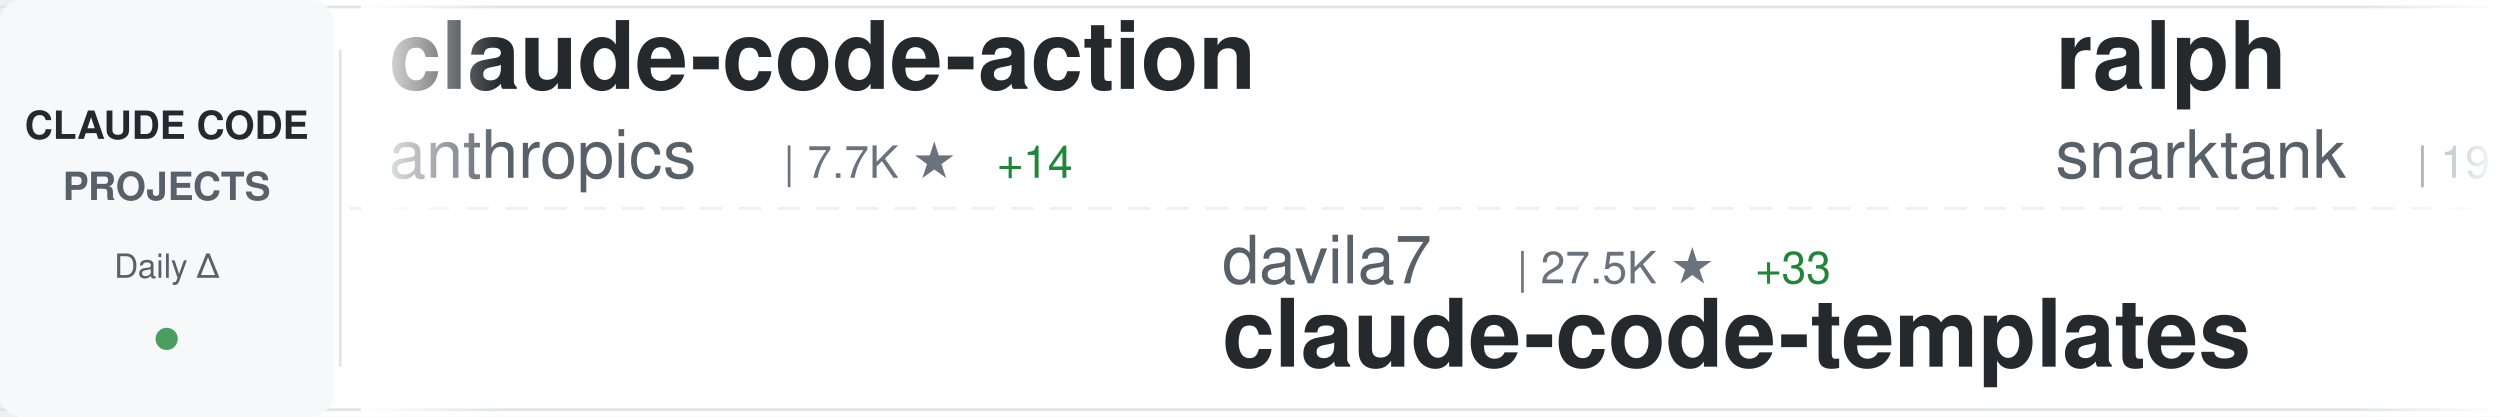
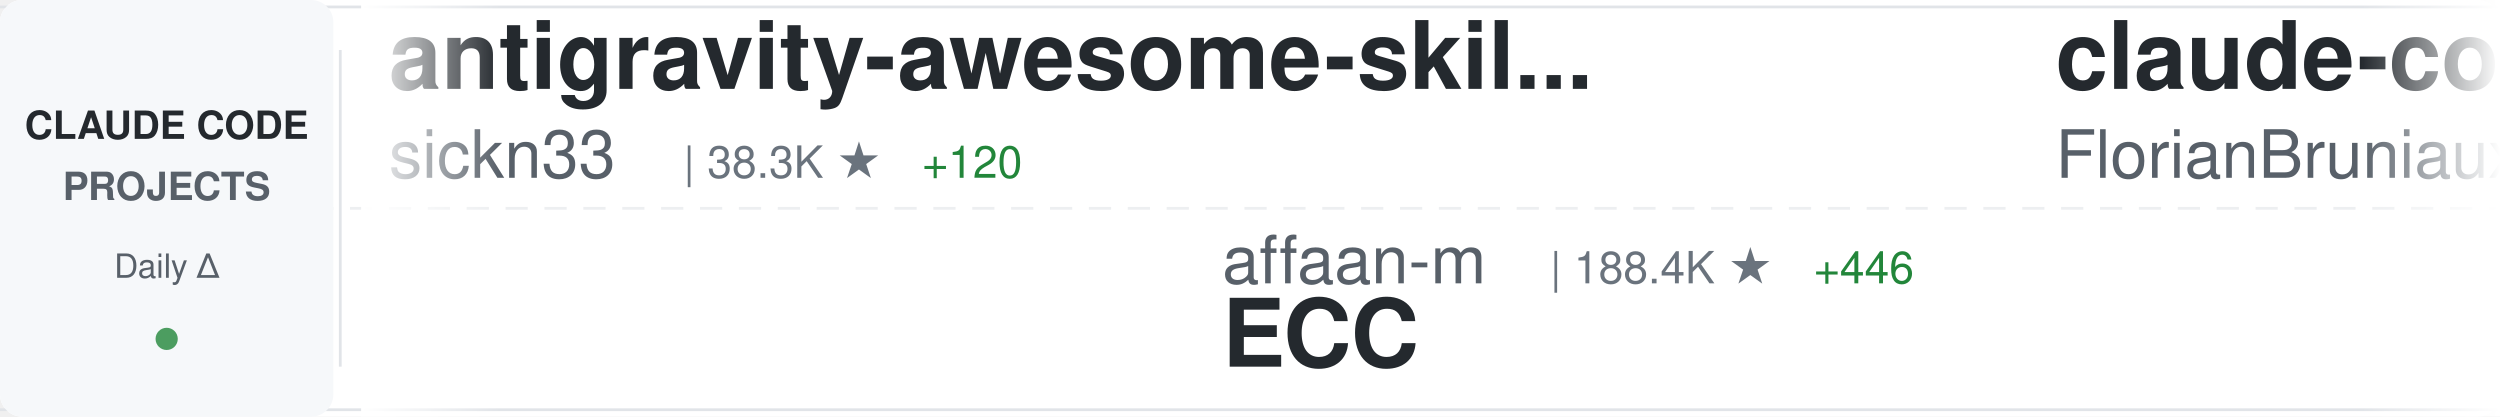
<svg xmlns="http://www.w3.org/2000/svg" width="900" height="150">
  <defs>
    <linearGradient id="awesomeLeftFade" x1="0%" y1="0%" x2="100%" y2="0%">
      <stop offset="0%" style="stop-color:#ffffff;stop-opacity:1" />
      <stop offset="100%" style="stop-color:#ffffff;stop-opacity:0" />
    </linearGradient>
    <linearGradient id="awesomeRightFade" x1="0%" y1="0%" x2="100%" y2="0%">
      <stop offset="0%" style="stop-color:#ffffff;stop-opacity:0" />
      <stop offset="100%" style="stop-color:#ffffff;stop-opacity:1" />
    </linearGradient>
  </defs>
  <rect width="900" height="150" fill="#ffffff" rx="8" />
  <rect x="0" y="2" width="900" height="1" fill="#e1e4e8" />
  <rect x="0" y="147" width="900" height="1" fill="#e1e4e8" />
  <line x1="0" y1="75" x2="900" y2="75" stroke="#e1e4e8" stroke-width="1" stroke-dasharray="8 6" opacity="0.6" />
  <rect x="0" y="0" width="120" height="150" fill="#f6f8fa" rx="8" />
  <text x="60" y="50" font-family="-apple-system, BlinkMacSystemFont, 'Segoe UI', Helvetica, Arial, sans-serif" font-size="14" font-weight="600" fill="#24292e" text-anchor="middle">CLAUDE CODE</text>
  <text x="60" y="72" font-family="-apple-system, BlinkMacSystemFont, 'Segoe UI', Helvetica, Arial, sans-serif" font-size="14" font-weight="600" fill="#586069" text-anchor="middle">PROJECTS</text>
  <text x="60" y="100" font-family="-apple-system, BlinkMacSystemFont, 'Segoe UI', Helvetica, Arial, sans-serif" font-size="12" font-weight="500" fill="#586069" text-anchor="middle">Daily Δ</text>
  <circle cx="60" cy="122" r="4" fill="#22863a" opacity="0.8" />
  <rect x="122" y="18" width="1" height="114" fill="#e1e4e8" />
  <clipPath id="awesomeTickerClip">
    <rect x="130" y="0" width="770" height="150" />
  </clipPath>
  <g clip-path="url(#awesomeTickerClip)">
    <g id="awesomeTickerItems">
      <animateTransform attributeName="transform" attributeType="XML" type="translate" from="0 0" to="-3000 0" dur="54s" repeatCount="indefinite" />
      <g transform="translate(0, 0)">
-         <text x="140" y="32" font-family="-apple-system, BlinkMacSystemFont, 'Segoe UI', Helvetica, Arial, sans-serif" font-size="34" font-weight="600" fill="#24292e">claude-code-action</text>
-         <text x="140" y="64" font-family="-apple-system, BlinkMacSystemFont, 'Segoe UI', Helvetica, Arial, sans-serif" font-size="24" font-weight="400" fill="#586069">anthropics</text>
-         <text x="282" y="64" font-family="-apple-system, BlinkMacSystemFont, 'Segoe UI', Helvetica, Arial, sans-serif" font-size="16" font-weight="500" fill="#6a737d">| 7.7K ★</text>
-         <text x="359" y="64" font-family="-apple-system, BlinkMacSystemFont, 'Segoe UI', Helvetica, Arial, sans-serif" font-size="16" font-weight="500" fill="#22863a"> +14</text>
+         <text x="140" y="32" font-family="-apple-system, BlinkMacSystemFont, 'Segoe UI', Helvetica, Arial, sans-serif" font-size="34" font-weight="600" fill="#24292e">antigravity-awesome-skil...</text>
+         <text x="140" y="64" font-family="-apple-system, BlinkMacSystemFont, 'Segoe UI', Helvetica, Arial, sans-serif" font-size="24" font-weight="400" fill="#586069">sickn33</text>
+         <text x="246" y="64" font-family="-apple-system, BlinkMacSystemFont, 'Segoe UI', Helvetica, Arial, sans-serif" font-size="16" font-weight="500" fill="#6a737d">| 38.3K ★</text>
+         <text x="332" y="64" font-family="-apple-system, BlinkMacSystemFont, 'Segoe UI', Helvetica, Arial, sans-serif" font-size="16" font-weight="500" fill="#22863a"> +120</text>
      </g>
      <g transform="translate(300, 0)">
-         <text x="140" y="102" font-family="-apple-system, BlinkMacSystemFont, 'Segoe UI', Helvetica, Arial, sans-serif" font-size="24" font-weight="400" fill="#586069">davila7</text>
-         <text x="246" y="102" font-family="-apple-system, BlinkMacSystemFont, 'Segoe UI', Helvetica, Arial, sans-serif" font-size="16" font-weight="500" fill="#6a737d">| 27.5K ★</text>
-         <text x="332" y="102" font-family="-apple-system, BlinkMacSystemFont, 'Segoe UI', Helvetica, Arial, sans-serif" font-size="16" font-weight="500" fill="#22863a"> +33</text>
-         <text x="140" y="132" font-family="-apple-system, BlinkMacSystemFont, 'Segoe UI', Helvetica, Arial, sans-serif" font-size="34" font-weight="600" fill="#24292e">claude-code-templates</text>
+         <text x="140" y="102" font-family="-apple-system, BlinkMacSystemFont, 'Segoe UI', Helvetica, Arial, sans-serif" font-size="24" font-weight="400" fill="#586069">affaan-m</text>
+         <text x="258" y="102" font-family="-apple-system, BlinkMacSystemFont, 'Segoe UI', Helvetica, Arial, sans-serif" font-size="16" font-weight="500" fill="#6a737d">| 188.4K ★</text>
+         <text x="353" y="102" font-family="-apple-system, BlinkMacSystemFont, 'Segoe UI', Helvetica, Arial, sans-serif" font-size="16" font-weight="500" fill="#22863a"> +446</text>
+         <text x="140" y="132" font-family="-apple-system, BlinkMacSystemFont, 'Segoe UI', Helvetica, Arial, sans-serif" font-size="34" font-weight="600" fill="#24292e">ECC</text>
      </g>
      <g transform="translate(600, 0)">
-         <text x="140" y="32" font-family="-apple-system, BlinkMacSystemFont, 'Segoe UI', Helvetica, Arial, sans-serif" font-size="34" font-weight="600" fill="#24292e">ralph</text>
-         <text x="140" y="64" font-family="-apple-system, BlinkMacSystemFont, 'Segoe UI', Helvetica, Arial, sans-serif" font-size="24" font-weight="400" fill="#586069">snarktank</text>
-         <text x="270" y="64" font-family="-apple-system, BlinkMacSystemFont, 'Segoe UI', Helvetica, Arial, sans-serif" font-size="16" font-weight="500" fill="#6a737d">| 19.4K ★</text>
-         <text x="356" y="64" font-family="-apple-system, BlinkMacSystemFont, 'Segoe UI', Helvetica, Arial, sans-serif" font-size="16" font-weight="500" fill="#22863a"> +37</text>
+         <text x="140" y="32" font-family="-apple-system, BlinkMacSystemFont, 'Segoe UI', Helvetica, Arial, sans-serif" font-size="34" font-weight="600" fill="#24292e">claude-code-ultimate-gui...</text>
+         <text x="140" y="64" font-family="-apple-system, BlinkMacSystemFont, 'Segoe UI', Helvetica, Arial, sans-serif" font-size="24" font-weight="400" fill="#586069">FlorianBruniaux</text>
+         <text x="342" y="64" font-family="-apple-system, BlinkMacSystemFont, 'Segoe UI', Helvetica, Arial, sans-serif" font-size="16" font-weight="500" fill="#6a737d">| 4.4K ★</text>
+         <text x="419" y="64" font-family="-apple-system, BlinkMacSystemFont, 'Segoe UI', Helvetica, Arial, sans-serif" font-size="16" font-weight="500" fill="#22863a"> +14</text>
      </g>
      <g transform="translate(900, 0)">
-         <text x="140" y="102" font-family="-apple-system, BlinkMacSystemFont, 'Segoe UI', Helvetica, Arial, sans-serif" font-size="24" font-weight="400" fill="#586069">rohitg00</text>
-         <text x="258" y="102" font-family="-apple-system, BlinkMacSystemFont, 'Segoe UI', Helvetica, Arial, sans-serif" font-size="16" font-weight="500" fill="#6a737d">| 1.8K ★</text>
-         <text x="335" y="102" font-family="-apple-system, BlinkMacSystemFont, 'Segoe UI', Helvetica, Arial, sans-serif" font-size="16" font-weight="500" fill="#22863a"> +11</text>
-         <text x="140" y="132" font-family="-apple-system, BlinkMacSystemFont, 'Segoe UI', Helvetica, Arial, sans-serif" font-size="34" font-weight="600" fill="#24292e">awesome-claude-code-tool...</text>
+         <text x="140" y="102" font-family="-apple-system, BlinkMacSystemFont, 'Segoe UI', Helvetica, Arial, sans-serif" font-size="24" font-weight="400" fill="#586069">Maciek-roboblog</text>
+         <text x="342" y="102" font-family="-apple-system, BlinkMacSystemFont, 'Segoe UI', Helvetica, Arial, sans-serif" font-size="16" font-weight="500" fill="#6a737d">| 8.0K ★</text>
+         <text x="419" y="102" font-family="-apple-system, BlinkMacSystemFont, 'Segoe UI', Helvetica, Arial, sans-serif" font-size="16" font-weight="500" fill="#22863a"> +12</text>
+         <text x="140" y="132" font-family="-apple-system, BlinkMacSystemFont, 'Segoe UI', Helvetica, Arial, sans-serif" font-size="34" font-weight="600" fill="#24292e">Claude-Code-Usage-Monito...</text>
      </g>
      <g transform="translate(1200, 0)">
-         <text x="140" y="32" font-family="-apple-system, BlinkMacSystemFont, 'Segoe UI', Helvetica, Arial, sans-serif" font-size="34" font-weight="600" fill="#24292e">claude-code-showcase</text>
-         <text x="140" y="64" font-family="-apple-system, BlinkMacSystemFont, 'Segoe UI', Helvetica, Arial, sans-serif" font-size="24" font-weight="400" fill="#586069">ChrisWiles</text>
-         <text x="282" y="64" font-family="-apple-system, BlinkMacSystemFont, 'Segoe UI', Helvetica, Arial, sans-serif" font-size="16" font-weight="500" fill="#6a737d">| 5.9K ★</text>
-         <text x="359" y="64" font-family="-apple-system, BlinkMacSystemFont, 'Segoe UI', Helvetica, Arial, sans-serif" font-size="16" font-weight="500" fill="#22863a"> +4</text>
+         <text x="140" y="32" font-family="-apple-system, BlinkMacSystemFont, 'Segoe UI', Helvetica, Arial, sans-serif" font-size="34" font-weight="600" fill="#24292e">learn-claude-code</text>
+         <text x="140" y="64" font-family="-apple-system, BlinkMacSystemFont, 'Segoe UI', Helvetica, Arial, sans-serif" font-size="24" font-weight="400" fill="#586069">shareAI-lab</text>
+         <text x="294" y="64" font-family="-apple-system, BlinkMacSystemFont, 'Segoe UI', Helvetica, Arial, sans-serif" font-size="16" font-weight="500" fill="#6a737d">| 62.0K ★</text>
+         <text x="380" y="64" font-family="-apple-system, BlinkMacSystemFont, 'Segoe UI', Helvetica, Arial, sans-serif" font-size="16" font-weight="500" fill="#22863a"> +276</text>
      </g>
      <g transform="translate(1500, 0)">
-         <text x="140" y="102" font-family="-apple-system, BlinkMacSystemFont, 'Segoe UI', Helvetica, Arial, sans-serif" font-size="24" font-weight="400" fill="#586069">VoltAgent</text>
-         <text x="270" y="102" font-family="-apple-system, BlinkMacSystemFont, 'Segoe UI', Helvetica, Arial, sans-serif" font-size="16" font-weight="500" fill="#6a737d">| 20.3K ★</text>
-         <text x="356" y="102" font-family="-apple-system, BlinkMacSystemFont, 'Segoe UI', Helvetica, Arial, sans-serif" font-size="16" font-weight="500" fill="#22863a"> +69</text>
-         <text x="140" y="132" font-family="-apple-system, BlinkMacSystemFont, 'Segoe UI', Helvetica, Arial, sans-serif" font-size="34" font-weight="600" fill="#24292e">awesome-claude-code-suba...</text>
+         <text x="140" y="102" font-family="-apple-system, BlinkMacSystemFont, 'Segoe UI', Helvetica, Arial, sans-serif" font-size="24" font-weight="400" fill="#586069">multica-ai</text>
+         <text x="282" y="102" font-family="-apple-system, BlinkMacSystemFont, 'Segoe UI', Helvetica, Arial, sans-serif" font-size="16" font-weight="500" fill="#6a737d">| 144.7K ★</text>
+         <text x="377" y="102" font-family="-apple-system, BlinkMacSystemFont, 'Segoe UI', Helvetica, Arial, sans-serif" font-size="16" font-weight="500" fill="#22863a"> +2.8K</text>
+         <text x="140" y="132" font-family="-apple-system, BlinkMacSystemFont, 'Segoe UI', Helvetica, Arial, sans-serif" font-size="34" font-weight="600" fill="#24292e">andrej-karpathy-skills</text>
      </g>
      <g transform="translate(1800, 0)">
-         <text x="140" y="32" font-family="-apple-system, BlinkMacSystemFont, 'Segoe UI', Helvetica, Arial, sans-serif" font-size="34" font-weight="600" fill="#24292e">ClaudeCodeAgents</text>
-         <text x="140" y="64" font-family="-apple-system, BlinkMacSystemFont, 'Segoe UI', Helvetica, Arial, sans-serif" font-size="24" font-weight="400" fill="#586069">darcyegb</text>
-         <text x="258" y="64" font-family="-apple-system, BlinkMacSystemFont, 'Segoe UI', Helvetica, Arial, sans-serif" font-size="16" font-weight="500" fill="#6a737d">| 701 ★</text>
-         <text x="326" y="64" font-family="-apple-system, BlinkMacSystemFont, 'Segoe UI', Helvetica, Arial, sans-serif" font-size="16" font-weight="500" fill="#22863a"> +1</text>
+         <text x="140" y="32" font-family="-apple-system, BlinkMacSystemFont, 'Segoe UI', Helvetica, Arial, sans-serif" font-size="34" font-weight="600" fill="#24292e">ClaudeCode</text>
+         <text x="140" y="64" font-family="-apple-system, BlinkMacSystemFont, 'Segoe UI', Helvetica, Arial, sans-serif" font-size="24" font-weight="400" fill="#586069">guanshan</text>
+         <text x="258" y="64" font-family="-apple-system, BlinkMacSystemFont, 'Segoe UI', Helvetica, Arial, sans-serif" font-size="16" font-weight="500" fill="#6a737d">| 59 ★</text>
      </g>
      <g transform="translate(2100, 0)">
-         <text x="140" y="102" font-family="-apple-system, BlinkMacSystemFont, 'Segoe UI', Helvetica, Arial, sans-serif" font-size="24" font-weight="400" fill="#586069">disler</text>
-         <text x="234" y="102" font-family="-apple-system, BlinkMacSystemFont, 'Segoe UI', Helvetica, Arial, sans-serif" font-size="16" font-weight="500" fill="#6a737d">| 3.7K ★</text>
-         <text x="311" y="102" font-family="-apple-system, BlinkMacSystemFont, 'Segoe UI', Helvetica, Arial, sans-serif" font-size="16" font-weight="500" fill="#22863a"> +3</text>
-         <text x="140" y="132" font-family="-apple-system, BlinkMacSystemFont, 'Segoe UI', Helvetica, Arial, sans-serif" font-size="34" font-weight="600" fill="#24292e">claude-code-hooks-master...</text>
+         <text x="140" y="102" font-family="-apple-system, BlinkMacSystemFont, 'Segoe UI', Helvetica, Arial, sans-serif" font-size="24" font-weight="400" fill="#586069">anthropics</text>
+         <text x="282" y="102" font-family="-apple-system, BlinkMacSystemFont, 'Segoe UI', Helvetica, Arial, sans-serif" font-size="16" font-weight="500" fill="#6a737d">| 23.5K ★</text>
+         <text x="368" y="102" font-family="-apple-system, BlinkMacSystemFont, 'Segoe UI', Helvetica, Arial, sans-serif" font-size="16" font-weight="500" fill="#22863a"> +2.5K</text>
+         <text x="140" y="132" font-family="-apple-system, BlinkMacSystemFont, 'Segoe UI', Helvetica, Arial, sans-serif" font-size="34" font-weight="600" fill="#24292e">claude-plugins-official</text>
      </g>
      <g transform="translate(2400, 0)">
-         <text x="140" y="32" font-family="-apple-system, BlinkMacSystemFont, 'Segoe UI', Helvetica, Arial, sans-serif" font-size="34" font-weight="600" fill="#24292e">Claude-Code-Usage-Monito...</text>
-         <text x="140" y="64" font-family="-apple-system, BlinkMacSystemFont, 'Segoe UI', Helvetica, Arial, sans-serif" font-size="24" font-weight="400" fill="#586069">Maciek-roboblog</text>
-         <text x="342" y="64" font-family="-apple-system, BlinkMacSystemFont, 'Segoe UI', Helvetica, Arial, sans-serif" font-size="16" font-weight="500" fill="#6a737d">| 8.0K ★</text>
-         <text x="419" y="64" font-family="-apple-system, BlinkMacSystemFont, 'Segoe UI', Helvetica, Arial, sans-serif" font-size="16" font-weight="500" fill="#22863a"> +13</text>
+         <text x="140" y="32" font-family="-apple-system, BlinkMacSystemFont, 'Segoe UI', Helvetica, Arial, sans-serif" font-size="34" font-weight="600" fill="#24292e">claude-code-book</text>
+         <text x="140" y="64" font-family="-apple-system, BlinkMacSystemFont, 'Segoe UI', Helvetica, Arial, sans-serif" font-size="24" font-weight="400" fill="#586069">lintsinghua</text>
+         <text x="294" y="64" font-family="-apple-system, BlinkMacSystemFont, 'Segoe UI', Helvetica, Arial, sans-serif" font-size="16" font-weight="500" fill="#6a737d">| 3.4K ★</text>
+         <text x="371" y="64" font-family="-apple-system, BlinkMacSystemFont, 'Segoe UI', Helvetica, Arial, sans-serif" font-size="16" font-weight="500" fill="#22863a"> +12</text>
      </g>
      <g transform="translate(2700, 0)">
-         <text x="140" y="102" font-family="-apple-system, BlinkMacSystemFont, 'Segoe UI', Helvetica, Arial, sans-serif" font-size="24" font-weight="400" fill="#586069">Cranot</text>
-         <text x="234" y="102" font-family="-apple-system, BlinkMacSystemFont, 'Segoe UI', Helvetica, Arial, sans-serif" font-size="16" font-weight="500" fill="#6a737d">| 2.8K ★</text>
-         <text x="311" y="102" font-family="-apple-system, BlinkMacSystemFont, 'Segoe UI', Helvetica, Arial, sans-serif" font-size="16" font-weight="500" fill="#22863a"> +4</text>
-         <text x="140" y="132" font-family="-apple-system, BlinkMacSystemFont, 'Segoe UI', Helvetica, Arial, sans-serif" font-size="34" font-weight="600" fill="#24292e">claude-code-guide</text>
+         <text x="140" y="102" font-family="-apple-system, BlinkMacSystemFont, 'Segoe UI', Helvetica, Arial, sans-serif" font-size="24" font-weight="400" fill="#586069">alejandrobalderas</text>
+         <text x="366" y="102" font-family="-apple-system, BlinkMacSystemFont, 'Segoe UI', Helvetica, Arial, sans-serif" font-size="16" font-weight="500" fill="#6a737d">| 2.1K ★</text>
+         <text x="443" y="102" font-family="-apple-system, BlinkMacSystemFont, 'Segoe UI', Helvetica, Arial, sans-serif" font-size="16" font-weight="500" fill="#22863a"> +72</text>
+         <text x="140" y="132" font-family="-apple-system, BlinkMacSystemFont, 'Segoe UI', Helvetica, Arial, sans-serif" font-size="34" font-weight="600" fill="#24292e">claude-code-from-source</text>
      </g>
      <g transform="translate(3000, 0)">
-         <text x="140" y="32" font-family="-apple-system, BlinkMacSystemFont, 'Segoe UI', Helvetica, Arial, sans-serif" font-size="34" font-weight="600" fill="#24292e">claude-code-action</text>
-         <text x="140" y="64" font-family="-apple-system, BlinkMacSystemFont, 'Segoe UI', Helvetica, Arial, sans-serif" font-size="24" font-weight="400" fill="#586069">anthropics</text>
-         <text x="282" y="64" font-family="-apple-system, BlinkMacSystemFont, 'Segoe UI', Helvetica, Arial, sans-serif" font-size="16" font-weight="500" fill="#6a737d">| 7.7K ★</text>
-         <text x="359" y="64" font-family="-apple-system, BlinkMacSystemFont, 'Segoe UI', Helvetica, Arial, sans-serif" font-size="16" font-weight="500" fill="#22863a"> +14</text>
+         <text x="140" y="32" font-family="-apple-system, BlinkMacSystemFont, 'Segoe UI', Helvetica, Arial, sans-serif" font-size="34" font-weight="600" fill="#24292e">antigravity-awesome-skil...</text>
+         <text x="140" y="64" font-family="-apple-system, BlinkMacSystemFont, 'Segoe UI', Helvetica, Arial, sans-serif" font-size="24" font-weight="400" fill="#586069">sickn33</text>
+         <text x="246" y="64" font-family="-apple-system, BlinkMacSystemFont, 'Segoe UI', Helvetica, Arial, sans-serif" font-size="16" font-weight="500" fill="#6a737d">| 38.3K ★</text>
+         <text x="332" y="64" font-family="-apple-system, BlinkMacSystemFont, 'Segoe UI', Helvetica, Arial, sans-serif" font-size="16" font-weight="500" fill="#22863a"> +120</text>
      </g>
      <g transform="translate(3300, 0)">
-         <text x="140" y="102" font-family="-apple-system, BlinkMacSystemFont, 'Segoe UI', Helvetica, Arial, sans-serif" font-size="24" font-weight="400" fill="#586069">davila7</text>
-         <text x="246" y="102" font-family="-apple-system, BlinkMacSystemFont, 'Segoe UI', Helvetica, Arial, sans-serif" font-size="16" font-weight="500" fill="#6a737d">| 27.5K ★</text>
-         <text x="332" y="102" font-family="-apple-system, BlinkMacSystemFont, 'Segoe UI', Helvetica, Arial, sans-serif" font-size="16" font-weight="500" fill="#22863a"> +33</text>
-         <text x="140" y="132" font-family="-apple-system, BlinkMacSystemFont, 'Segoe UI', Helvetica, Arial, sans-serif" font-size="34" font-weight="600" fill="#24292e">claude-code-templates</text>
+         <text x="140" y="102" font-family="-apple-system, BlinkMacSystemFont, 'Segoe UI', Helvetica, Arial, sans-serif" font-size="24" font-weight="400" fill="#586069">affaan-m</text>
+         <text x="258" y="102" font-family="-apple-system, BlinkMacSystemFont, 'Segoe UI', Helvetica, Arial, sans-serif" font-size="16" font-weight="500" fill="#6a737d">| 188.4K ★</text>
+         <text x="353" y="102" font-family="-apple-system, BlinkMacSystemFont, 'Segoe UI', Helvetica, Arial, sans-serif" font-size="16" font-weight="500" fill="#22863a"> +446</text>
+         <text x="140" y="132" font-family="-apple-system, BlinkMacSystemFont, 'Segoe UI', Helvetica, Arial, sans-serif" font-size="34" font-weight="600" fill="#24292e">ECC</text>
      </g>
      <g transform="translate(3600, 0)">
-         <text x="140" y="32" font-family="-apple-system, BlinkMacSystemFont, 'Segoe UI', Helvetica, Arial, sans-serif" font-size="34" font-weight="600" fill="#24292e">ralph</text>
-         <text x="140" y="64" font-family="-apple-system, BlinkMacSystemFont, 'Segoe UI', Helvetica, Arial, sans-serif" font-size="24" font-weight="400" fill="#586069">snarktank</text>
-         <text x="270" y="64" font-family="-apple-system, BlinkMacSystemFont, 'Segoe UI', Helvetica, Arial, sans-serif" font-size="16" font-weight="500" fill="#6a737d">| 19.4K ★</text>
-         <text x="356" y="64" font-family="-apple-system, BlinkMacSystemFont, 'Segoe UI', Helvetica, Arial, sans-serif" font-size="16" font-weight="500" fill="#22863a"> +37</text>
+         <text x="140" y="32" font-family="-apple-system, BlinkMacSystemFont, 'Segoe UI', Helvetica, Arial, sans-serif" font-size="34" font-weight="600" fill="#24292e">claude-code-ultimate-gui...</text>
+         <text x="140" y="64" font-family="-apple-system, BlinkMacSystemFont, 'Segoe UI', Helvetica, Arial, sans-serif" font-size="24" font-weight="400" fill="#586069">FlorianBruniaux</text>
+         <text x="342" y="64" font-family="-apple-system, BlinkMacSystemFont, 'Segoe UI', Helvetica, Arial, sans-serif" font-size="16" font-weight="500" fill="#6a737d">| 4.4K ★</text>
+         <text x="419" y="64" font-family="-apple-system, BlinkMacSystemFont, 'Segoe UI', Helvetica, Arial, sans-serif" font-size="16" font-weight="500" fill="#22863a"> +14</text>
      </g>
      <g transform="translate(3900, 0)">
-         <text x="140" y="102" font-family="-apple-system, BlinkMacSystemFont, 'Segoe UI', Helvetica, Arial, sans-serif" font-size="24" font-weight="400" fill="#586069">rohitg00</text>
-         <text x="258" y="102" font-family="-apple-system, BlinkMacSystemFont, 'Segoe UI', Helvetica, Arial, sans-serif" font-size="16" font-weight="500" fill="#6a737d">| 1.8K ★</text>
-         <text x="335" y="102" font-family="-apple-system, BlinkMacSystemFont, 'Segoe UI', Helvetica, Arial, sans-serif" font-size="16" font-weight="500" fill="#22863a"> +11</text>
-         <text x="140" y="132" font-family="-apple-system, BlinkMacSystemFont, 'Segoe UI', Helvetica, Arial, sans-serif" font-size="34" font-weight="600" fill="#24292e">awesome-claude-code-tool...</text>
+         <text x="140" y="102" font-family="-apple-system, BlinkMacSystemFont, 'Segoe UI', Helvetica, Arial, sans-serif" font-size="24" font-weight="400" fill="#586069">Maciek-roboblog</text>
+         <text x="342" y="102" font-family="-apple-system, BlinkMacSystemFont, 'Segoe UI', Helvetica, Arial, sans-serif" font-size="16" font-weight="500" fill="#6a737d">| 8.0K ★</text>
+         <text x="419" y="102" font-family="-apple-system, BlinkMacSystemFont, 'Segoe UI', Helvetica, Arial, sans-serif" font-size="16" font-weight="500" fill="#22863a"> +12</text>
+         <text x="140" y="132" font-family="-apple-system, BlinkMacSystemFont, 'Segoe UI', Helvetica, Arial, sans-serif" font-size="34" font-weight="600" fill="#24292e">Claude-Code-Usage-Monito...</text>
      </g>
    </g>
  </g>
  <rect x="130" y="0" width="50" height="150" fill="url(#awesomeLeftFade)" />
  <rect x="850" y="0" width="50" height="150" fill="url(#awesomeRightFade)" />
</svg>
